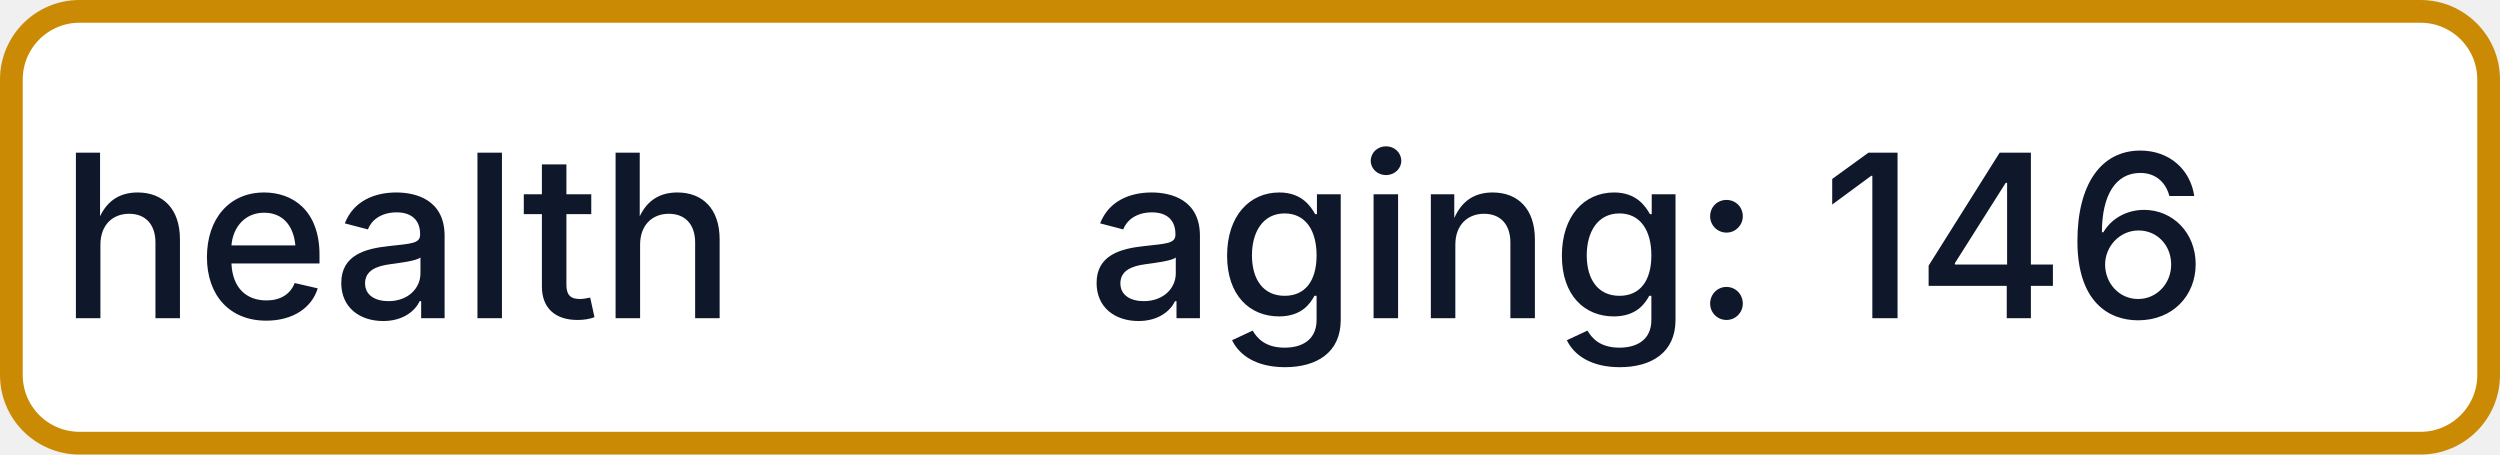
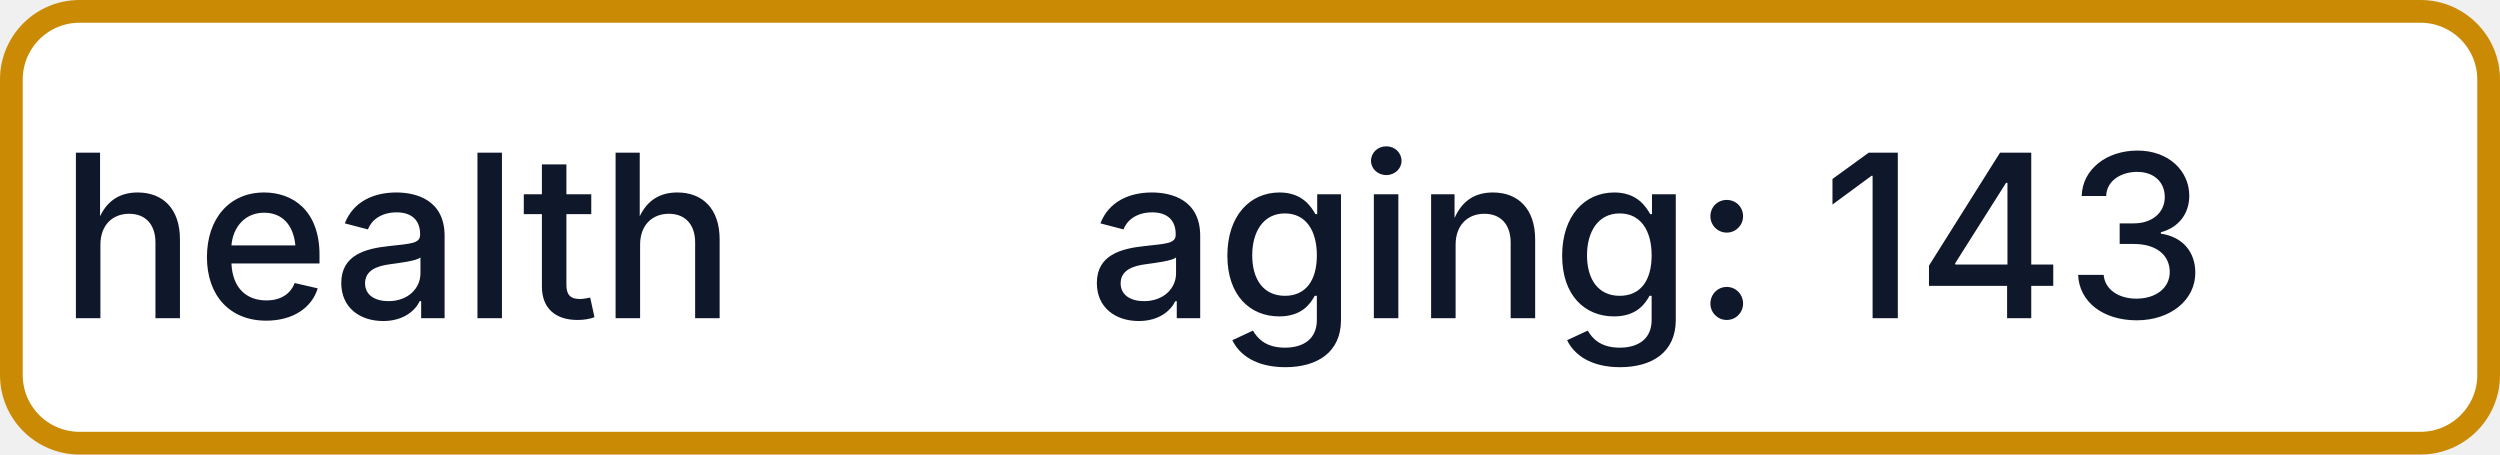
- <svg xmlns="http://www.w3.org/2000/svg" width="110" height="20" role="img" aria-label="health: aging: 146">
+ <svg xmlns="http://www.w3.org/2000/svg" width="110" height="20" role="img" aria-label="health: aging: 143">
  <rect x="0.5" y="0.5" width="109" height="19" rx="3" fill="#FFFFFF" stroke="#CA8A04" stroke-width="1" />
  <g fill="#0F172A" text-anchor="middle" font-family="-apple-system,BlinkMacSystemFont,Segoe UI,sans-serif" font-size="10" font-weight="500">
    <text x="17.5" y="14">health</text>
-     <text x="72.5" y="14" textLength="68" lengthAdjust="spacingAndGlyphs">aging: 146</text>
+     <text x="72.5" y="14" textLength="68" lengthAdjust="spacingAndGlyphs">aging: 143</text>
  </g>
</svg>
